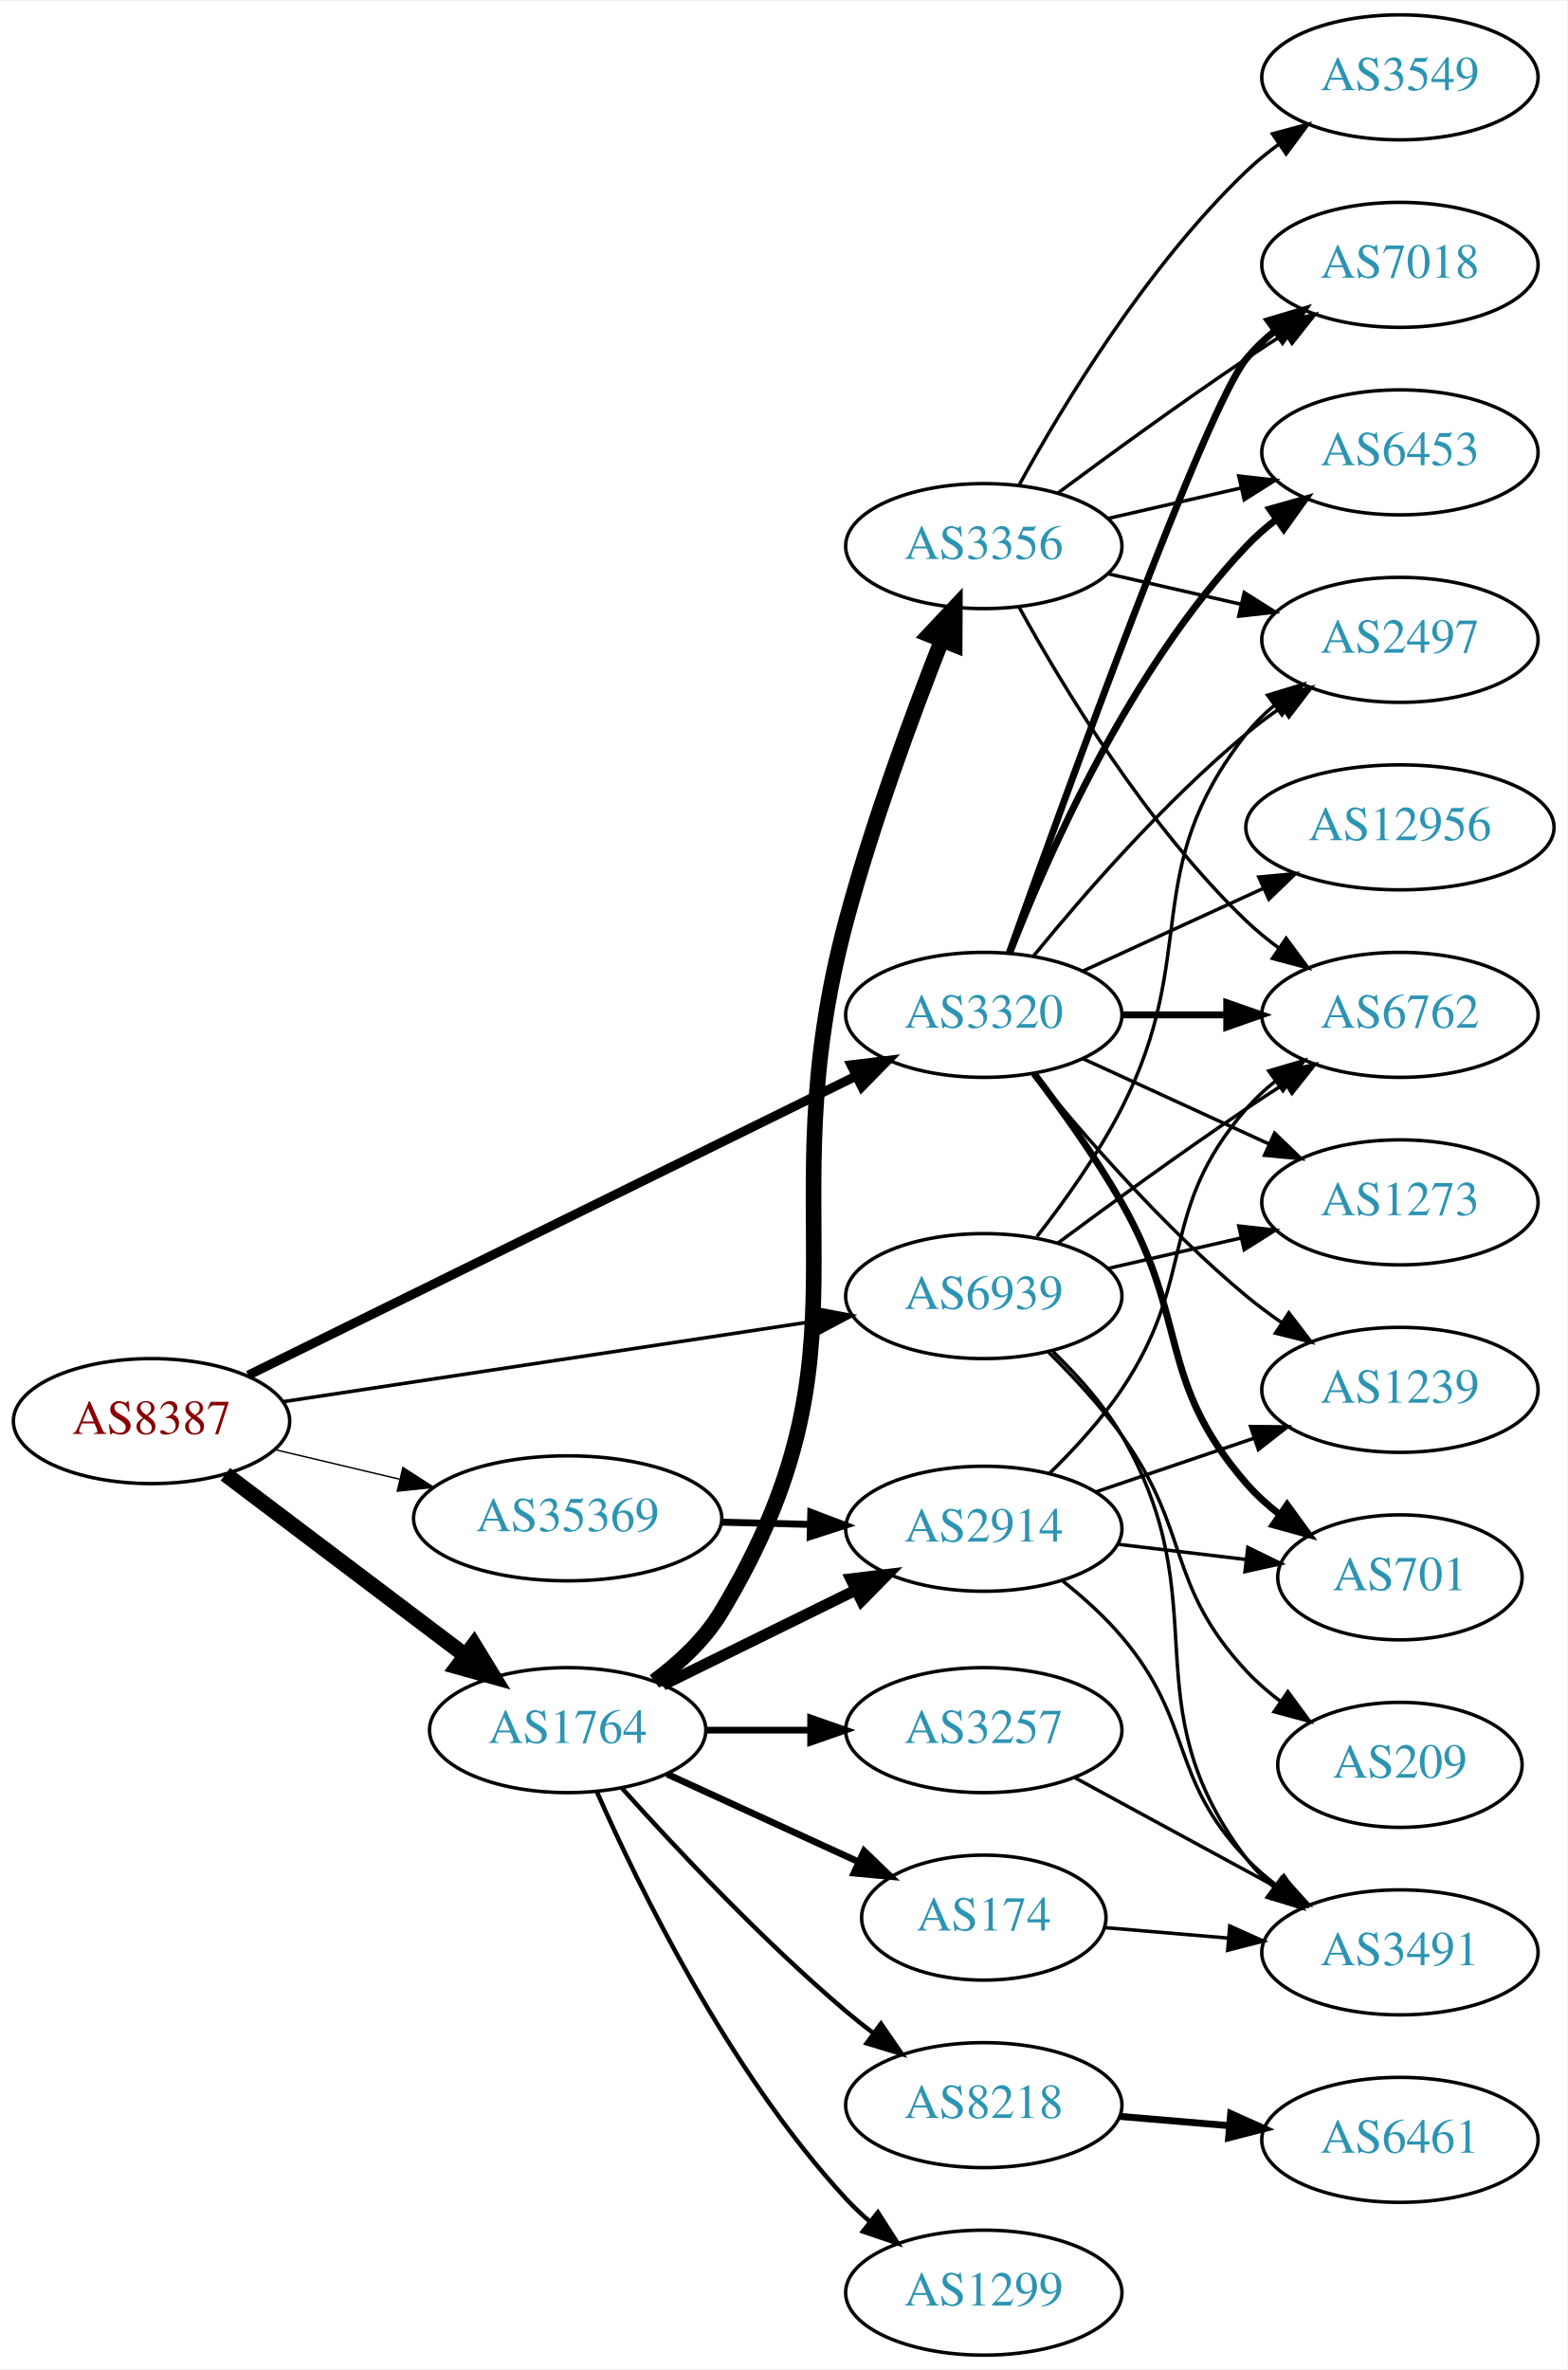
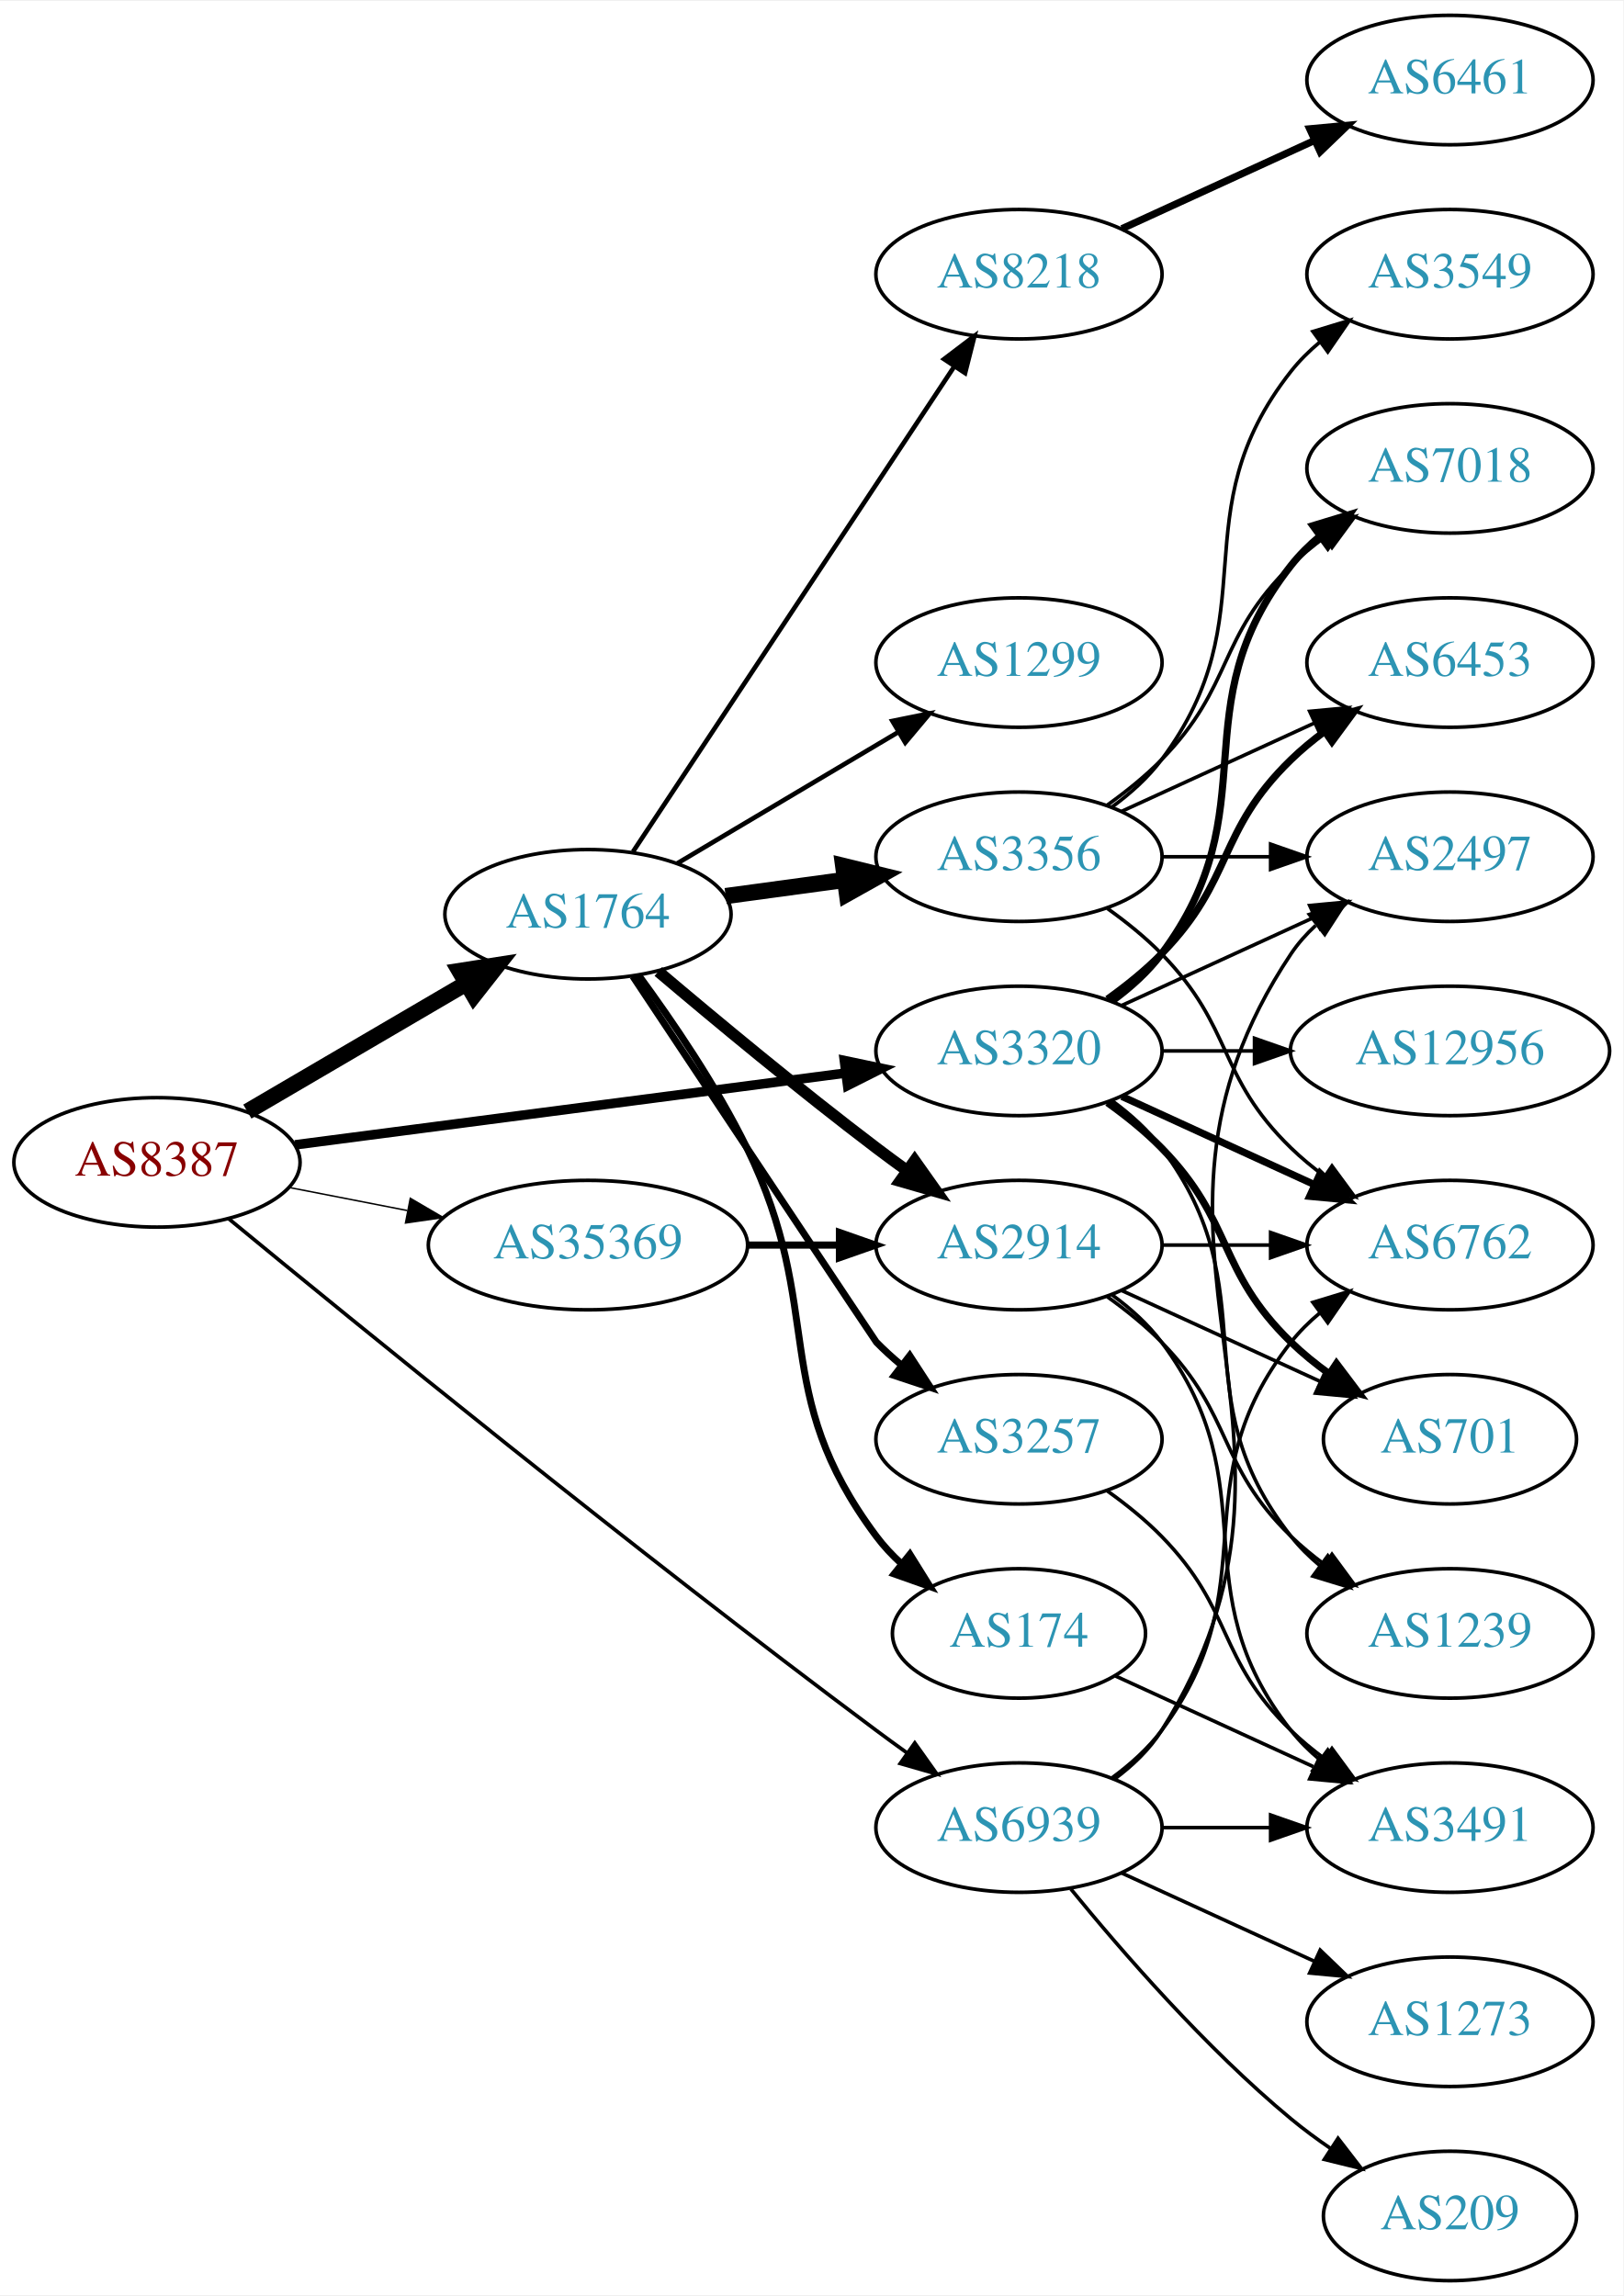
- <svg xmlns="http://www.w3.org/2000/svg" xmlns:xlink="http://www.w3.org/1999/xlink" width="451pt" height="682pt" viewBox="0.00 0.00 451.37 682.00">
-   <g id="graph0" class="graph" transform="scale(1 1) rotate(0) translate(4 678)">
-     <polygon fill="white" stroke="none" points="-4,4 -4,-678 447.37,-678 447.37,4 -4,4" />
+ <svg xmlns="http://www.w3.org/2000/svg" xmlns:xlink="http://www.w3.org/1999/xlink" width="451pt" height="638pt" viewBox="0.00 0.00 451.37 638.00">
+   <g id="graph0" class="graph" transform="scale(1 1) rotate(0) translate(4 634)">
+     <polygon fill="white" stroke="none" points="-4,4 -4,-634 447.37,-634 447.37,4 -4,4" />
    <g id="node1" class="node">
      <g id="a_node1">
        <a xlink:href="/asn/8387" xlink:title="AS8387 ~ Rennweg 97-99 [AT]">
-           <ellipse fill="#ffffff" stroke="black" cx="39.647" cy="-269" rx="39.794" ry="18" />
-           <text text-anchor="middle" x="39.647" y="-265.3" font-family="Times,serif" font-size="14.00" fill="#880000">AS8387</text>
+           <ellipse fill="#ffffff" stroke="black" cx="39.647" cy="-311" rx="39.794" ry="18" />
+           <text text-anchor="middle" x="39.647" y="-307.3" font-family="Times,serif" font-size="14.00" fill="#880000">AS8387</text>
        </a>
      </g>
    </g>
    <g id="node2" class="node">
      <g id="a_node2">
        <a xlink:href="/asn/1764" xlink:title="AS1764 ~ NEXTLAYER-AS [AT]">
-           <ellipse fill="#ffffff" stroke="black" cx="159.489" cy="-180" rx="39.794" ry="18" />
-           <text text-anchor="middle" x="159.489" y="-176.3" font-family="Times,serif" font-size="14.00" fill="#2c94b3">AS1764</text>
+           <ellipse fill="#ffffff" stroke="black" cx="159.489" cy="-380" rx="39.794" ry="18" />
+           <text text-anchor="middle" x="159.489" y="-376.3" font-family="Times,serif" font-size="14.00" fill="#2c94b3">AS1764</text>
        </a>
      </g>
    </g>
    <g id="edge1" class="edge">
-       <path fill="none" stroke="black" stroke-width="4.5" d="M60.904,-253.7C79.959,-239.309 108.674,-217.623 130.027,-201.496" />
-       <polygon fill="black" stroke="black" stroke-width="4.5" points="132.494,-204.567 138.101,-195.398 127.748,-198.283 132.494,-204.567" />
+       <path fill="none" stroke="black" stroke-width="4.5" d="M64.778,-325.13C82.334,-335.409 106.308,-349.447 125.613,-360.75" />
+       <polygon fill="black" stroke="black" stroke-width="4.5" points="123.771,-364.234 134.39,-365.889 127.75,-357.438 123.771,-364.234" />
    </g>
    <g id="node3" class="node">
      <g id="a_node3">
        <a xlink:href="/asn/3320" xlink:title="AS3320 ~ DTAG [DE]">
-           <ellipse fill="#ffffff" stroke="black" cx="279.332" cy="-386" rx="39.794" ry="18" />
-           <text text-anchor="middle" x="279.332" y="-382.3" font-family="Times,serif" font-size="14.00" fill="#2c94b3">AS3320</text>
+           <ellipse fill="#ffffff" stroke="black" cx="279.332" cy="-342" rx="39.794" ry="18" />
+           <text text-anchor="middle" x="279.332" y="-338.3" font-family="Times,serif" font-size="14.00" fill="#2c94b3">AS3320</text>
        </a>
      </g>
    </g>
    <g id="edge2" class="edge">
-       <path fill="none" stroke="black" stroke-width="2.659" d="M67.45,-282.194C110.36,-303.316 194.518,-344.743 242.529,-368.376" />
-       <polygon fill="black" stroke="black" stroke-width="2.659" points="241.108,-371.578 251.626,-372.854 244.2,-365.298 241.108,-371.578" />
+       <path fill="none" stroke="black" stroke-width="2.659" d="M78.046,-315.878C119.405,-321.272 186.119,-329.973 231.065,-335.835" />
+       <polygon fill="black" stroke="black" stroke-width="2.659" points="230.781,-339.328 241.15,-337.151 231.687,-332.387 230.781,-339.328" />
    </g>
    <g id="node4" class="node">
      <g id="a_node4">
        <a xlink:href="/asn/35369" xlink:title="AS35369 ~ LINZAG-TELEKOM-AS [AT]">
-           <ellipse fill="#ffffff" stroke="black" cx="159.489" cy="-241" rx="44.393" ry="18" />
-           <text text-anchor="middle" x="159.489" y="-237.3" font-family="Times,serif" font-size="14.00" fill="#2c94b3">AS35369</text>
+           <ellipse fill="#ffffff" stroke="black" cx="159.489" cy="-288" rx="44.393" ry="18" />
+           <text text-anchor="middle" x="159.489" y="-284.3" font-family="Times,serif" font-size="14.00" fill="#2c94b3">AS35369</text>
        </a>
      </g>
    </g>
    <g id="edge3" class="edge">
-       <path fill="none" stroke="black" stroke-width="0.409" d="M75.048,-260.826C86.3,-258.152 99.004,-255.134 111.043,-252.274" />
-       <polygon fill="black" stroke="black" stroke-width="0.409" points="112.032,-255.636 120.952,-249.919 110.414,-248.825 112.032,-255.636" />
+       <path fill="none" stroke="black" stroke-width="0.409" d="M76.323,-304.037C86.696,-302.012 98.214,-299.764 109.264,-297.608" />
+       <polygon fill="black" stroke="black" stroke-width="0.409" points="110.09,-301.013 119.234,-295.662 108.749,-294.142 110.09,-301.013" />
    </g>
    <g id="node5" class="node">
      <g id="a_node5">
        <a xlink:href="/asn/6939" xlink:title="AS6939 ~ Hurricane Electric LLC [US]">
-           <ellipse fill="#ffffff" stroke="black" cx="279.332" cy="-305" rx="39.794" ry="18" />
-           <text text-anchor="middle" x="279.332" y="-301.3" font-family="Times,serif" font-size="14.00" fill="#2c94b3">AS6939</text>
+           <ellipse fill="#ffffff" stroke="black" cx="279.332" cy="-126" rx="39.794" ry="18" />
+           <text text-anchor="middle" x="279.332" y="-122.3" font-family="Times,serif" font-size="14.00" fill="#2c94b3">AS6939</text>
        </a>
      </g>
    </g>
    <g id="edge4" class="edge">
-       <path fill="none" stroke="black" stroke-width="1.023" d="M77.524,-274.586C118.896,-280.852 186.107,-291.032 231.244,-297.868" />
-       <polygon fill="black" stroke="black" stroke-width="1.023" points="230.956,-301.364 241.368,-299.401 232.005,-294.443 230.956,-301.364" />
+       <path fill="none" stroke="black" stroke-width="1.023" d="M59.557,-295.353C94.576,-266.52 172.114,-203.35 239.685,-153 242.46,-150.932 245.373,-148.811 248.302,-146.71" />
+       <polygon fill="black" stroke="black" stroke-width="1.023" points="250.36,-149.541 256.499,-140.906 246.315,-143.828 250.36,-149.541" />
    </g>
    <g id="node6" class="node">
      <g id="a_node6">
-         <a xlink:href="/asn/3356" xlink:title="AS3356 ~ Level 3 Parent, LLC [US]">
-           <ellipse fill="#ffffff" stroke="black" cx="279.332" cy="-521" rx="39.794" ry="18" />
-           <text text-anchor="middle" x="279.332" y="-517.3" font-family="Times,serif" font-size="14.00" fill="#2c94b3">AS3356</text>
+         <a xlink:href="/asn/8218" xlink:title="AS8218 ~ legacy Neotelecoms [FR]">
+           <ellipse fill="#ffffff" stroke="black" cx="279.332" cy="-558" rx="39.794" ry="18" />
+           <text text-anchor="middle" x="279.332" y="-554.3" font-family="Times,serif" font-size="14.00" fill="#2c94b3">AS8218</text>
        </a>
      </g>
    </g>
    <g id="edge5" class="edge">
-       <path fill="none" stroke="black" stroke-width="4.5" d="M184.484,-194.041C191.708,-199.405 198.963,-206.149 203.685,-214 250.009,-291.023 216.465,-326.171 239.685,-413 247.191,-441.068 258.693,-472.221 267.199,-493.826" />
-       <polygon fill="black" stroke="black" stroke-width="4.5" points="263.625,-495.494 270.988,-503.323 270.94,-492.576 263.625,-495.494" />
+       <path fill="none" stroke="black" stroke-width="1.286" d="M172.003,-397.391C192.825,-428.843 236.835,-495.319 261.199,-532.122" />
+       <polygon fill="black" stroke="black" stroke-width="1.286" points="258.506,-534.394 266.945,-540.8 264.343,-530.53 258.506,-534.394" />
    </g>
    <g id="node7" class="node">
      <g id="a_node7">
-         <a xlink:href="/asn/3257" xlink:title="AS3257 ~ GTT [DE]">
-           <ellipse fill="#ffffff" stroke="black" cx="279.332" cy="-180" rx="39.794" ry="18" />
-           <text text-anchor="middle" x="279.332" y="-176.3" font-family="Times,serif" font-size="14.00" fill="#2c94b3">AS3257</text>
+         <a xlink:href="/asn/1299" xlink:title="AS1299 ~ Telia Carrier [EU]">
+           <ellipse fill="#ffffff" stroke="black" cx="279.332" cy="-450" rx="39.794" ry="18" />
+           <text text-anchor="middle" x="279.332" y="-446.3" font-family="Times,serif" font-size="14.00" fill="#2c94b3">AS1299</text>
        </a>
      </g>
    </g>
    <g id="edge6" class="edge">
-       <path fill="none" stroke="black" stroke-width="1.929" d="M199.402,-180C208.955,-180 219.305,-180 229.267,-180" />
-       <polygon fill="black" stroke="black" stroke-width="1.929" points="229.46,-183.5 239.46,-180 229.46,-176.5 229.46,-183.5" />
+       <path fill="none" stroke="black" stroke-width="1.286" d="M184.336,-394.166C201.986,-404.65 226.238,-419.056 245.686,-430.608" />
+       <polygon fill="black" stroke="black" stroke-width="1.286" points="244.135,-433.758 254.52,-435.856 247.71,-427.739 244.135,-433.758" />
    </g>
    <g id="node8" class="node">
      <g id="a_node8">
-         <a xlink:href="/asn/8218" xlink:title="AS8218 ~ legacy Neotelecoms [FR]">
-           <ellipse fill="#ffffff" stroke="black" cx="279.332" cy="-72" rx="39.794" ry="18" />
-           <text text-anchor="middle" x="279.332" y="-68.3" font-family="Times,serif" font-size="14.00" fill="#2c94b3">AS8218</text>
+         <a xlink:href="/asn/3356" xlink:title="AS3356 ~ Level 3 Parent, LLC [US]">
+           <ellipse fill="#ffffff" stroke="black" cx="279.332" cy="-396" rx="39.794" ry="18" />
+           <text text-anchor="middle" x="279.332" y="-392.3" font-family="Times,serif" font-size="14.00" fill="#2c94b3">AS3356</text>
        </a>
      </g>
    </g>
    <g id="edge7" class="edge">
-       <path fill="none" stroke="black" stroke-width="1.286" d="M175.135,-163.275C190.436,-146.235 215.533,-119.477 239.685,-99 242.182,-96.883 244.843,-94.768 247.554,-92.707" />
-       <polygon fill="black" stroke="black" stroke-width="1.286" points="249.72,-95.459 255.73,-86.734 245.591,-89.806 249.72,-95.459" />
+       <path fill="none" stroke="black" stroke-width="4.5" d="M197.775,-385.062C208.307,-386.492 219.91,-388.068 230.95,-389.567" />
+       <polygon fill="black" stroke="black" stroke-width="4.5" points="230.445,-393.472 240.884,-390.916 231.504,-385.668 230.445,-393.472" />
    </g>
    <g id="node9" class="node">
      <g id="a_node9">
-         <a xlink:href="/asn/1299" xlink:title="AS1299 ~ Telia Carrier [EU]">
-           <ellipse fill="#ffffff" stroke="black" cx="279.332" cy="-18" rx="39.794" ry="18" />
-           <text text-anchor="middle" x="279.332" y="-14.3" font-family="Times,serif" font-size="14.00" fill="#2c94b3">AS1299</text>
+         <a xlink:href="/asn/2914" xlink:title="AS2914 ~ NTT America, Inc. [US]">
+           <ellipse fill="#ffffff" stroke="black" cx="279.332" cy="-288" rx="39.794" ry="18" />
+           <text text-anchor="middle" x="279.332" y="-284.3" font-family="Times,serif" font-size="14.00" fill="#2c94b3">AS2914</text>
        </a>
      </g>
    </g>
    <g id="edge8" class="edge">
-       <path fill="none" stroke="black" stroke-width="1.286" d="M167.905,-162.239C179.973,-134.817 205.944,-81.528 239.685,-45 241.716,-42.802 243.954,-40.681 246.301,-38.66" />
-       <polygon fill="black" stroke="black" stroke-width="1.286" points="248.828,-41.126 254.545,-32.206 244.513,-35.614 248.828,-41.126" />
+       <path fill="none" stroke="black" stroke-width="3.214" d="M179.042,-364.086C194.886,-350.662 218.421,-331.116 239.685,-315 242.443,-312.91 245.344,-310.773 248.266,-308.663" />
+       <polygon fill="black" stroke="black" stroke-width="3.214" points="250.329,-311.491 256.453,-302.846 246.274,-305.785 250.329,-311.491" />
    </g>
    <g id="node10" class="node">
      <g id="a_node10">
-         <a xlink:href="/asn/174" xlink:title="AS174 ~ Cogent Communications [US]">
-           <ellipse fill="#ffffff" stroke="black" cx="279.332" cy="-126" rx="35.194" ry="18" />
-           <text text-anchor="middle" x="279.332" y="-122.3" font-family="Times,serif" font-size="14.00" fill="#2c94b3">AS174</text>
+         <a xlink:href="/asn/3257" xlink:title="AS3257 ~ GTT [DE]">
+           <ellipse fill="#ffffff" stroke="black" cx="279.332" cy="-234" rx="39.794" ry="18" />
+           <text text-anchor="middle" x="279.332" y="-230.3" font-family="Times,serif" font-size="14.00" fill="#2c94b3">AS3257</text>
        </a>
      </g>
    </g>
    <g id="edge9" class="edge">
-       <path fill="none" stroke="black" stroke-width="1.929" d="M188.118,-167.339C204.534,-159.817 225.516,-150.202 243.113,-142.139" />
-       <polygon fill="black" stroke="black" stroke-width="1.929" points="244.857,-145.189 252.49,-137.842 241.941,-138.826 244.857,-145.189" />
+       <path fill="none" stroke="black" stroke-width="1.929" d="M171.959,-362.743C193.843,-329.822 239.422,-261.27 239.685,-261 241.777,-258.86 244.06,-256.781 246.436,-254.788" />
+       <polygon fill="black" stroke="black" stroke-width="1.929" points="248.955,-257.266 254.735,-248.387 244.679,-251.723 248.955,-257.266" />
    </g>
    <g id="node11" class="node">
      <g id="a_node11">
-         <a xlink:href="/asn/2914" xlink:title="AS2914 ~ NTT America, Inc. [US]">
-           <ellipse fill="#ffffff" stroke="black" cx="279.332" cy="-238" rx="39.794" ry="18" />
-           <text text-anchor="middle" x="279.332" y="-234.3" font-family="Times,serif" font-size="14.00" fill="#2c94b3">AS2914</text>
+         <a xlink:href="/asn/174" xlink:title="AS174 ~ Cogent Communications [US]">
+           <ellipse fill="#ffffff" stroke="black" cx="279.332" cy="-180" rx="35.194" ry="18" />
+           <text text-anchor="middle" x="279.332" y="-176.3" font-family="Times,serif" font-size="14.00" fill="#2c94b3">AS174</text>
        </a>
      </g>
    </g>
    <g id="edge10" class="edge">
-       <path fill="none" stroke="black" stroke-width="3.214" d="M186.935,-193.016C203.347,-201.094 224.646,-211.577 242.554,-220.391" />
-       <polygon fill="black" stroke="black" stroke-width="3.214" points="241.048,-223.551 251.566,-224.826 244.139,-217.27 241.048,-223.551" />
+       <path fill="none" stroke="black" stroke-width="1.929" d="M173.536,-363.097C182.877,-350.398 195.245,-332.29 203.685,-315 225.881,-269.532 209.414,-247.542 239.685,-207 241.693,-204.311 244.049,-201.791 246.59,-199.454" />
+       <polygon fill="black" stroke="black" stroke-width="1.929" points="249.004,-202.004 254.605,-193.011 244.619,-196.548 249.004,-202.004" />
+     </g>
+     <g id="node13" class="node">
+       <g id="a_node13">
+         <a xlink:href="/asn/6762" xlink:title="AS6762 ~ TELECOM ITALIA SPARKLE S.p.A. [IT]">
+           <ellipse fill="#ffffff" stroke="black" cx="399.174" cy="-288" rx="39.794" ry="18" />
+           <text text-anchor="middle" x="399.174" y="-284.3" font-family="Times,serif" font-size="14.00" fill="#2c94b3">AS6762</text>
+         </a>
+       </g>
+     </g>
+     <g id="edge25" class="edge">
+       <path fill="none" stroke="black" stroke-width="2" d="M307.96,-329.339C323.917,-322.027 344.188,-312.739 361.471,-304.819" />
+       <polygon fill="black" stroke="black" stroke-width="2" points="363.085,-307.929 370.718,-300.581 360.169,-301.565 363.085,-307.929" />
    </g>
    <g id="node14" class="node">
      <g id="a_node14">
-         <a xlink:href="/asn/7018" xlink:title="AS7018 ~ AT&amp;T Services, Inc. [US]">
-           <ellipse fill="#ffffff" stroke="black" cx="399.174" cy="-602" rx="39.794" ry="18" />
-           <text text-anchor="middle" x="399.174" y="-598.3" font-family="Times,serif" font-size="14.00" fill="#2c94b3">AS7018</text>
-         </a>
-       </g>
-     </g>
-     <g id="edge26" class="edge">
-       <path fill="none" stroke="black" stroke-width="2" d="M286.662,-403.86C302.502,-448.267 343.411,-561.103 354.978,-575 357.383,-577.889 360.179,-580.563 363.172,-583.013" />
-       <polygon fill="black" stroke="black" stroke-width="2" points="361.26,-585.95 371.415,-588.973 365.361,-580.277 361.26,-585.95" />
+         <a xlink:href="/asn/701" xlink:title="AS701 ~ UUNET [US]">
+           <ellipse fill="#ffffff" stroke="black" cx="399.174" cy="-234" rx="35.194" ry="18" />
+           <text text-anchor="middle" x="399.174" y="-230.3" font-family="Times,serif" font-size="14.00" fill="#2c94b3">AS701</text>
+         </a>
+       </g>
+     </g>
+     <g id="edge28" class="edge">
+       <path fill="none" stroke="black" stroke-width="2" d="M303.926,-327.611C309.182,-323.852 314.513,-319.563 318.978,-315 339.151,-294.383 334.285,-281.094 354.978,-261 358.206,-257.866 361.857,-254.911 365.635,-252.188" />
+       <polygon fill="black" stroke="black" stroke-width="2" points="367.614,-255.075 373.995,-246.617 363.732,-249.25 367.614,-255.075" />
    </g>
    <g id="node15" class="node">
      <g id="a_node15">
-         <a xlink:href="/asn/6762" xlink:title="AS6762 ~ TELECOM ITALIA SPARKLE S.p.A. [IT]">
-           <ellipse fill="#ffffff" stroke="black" cx="399.174" cy="-386" rx="39.794" ry="18" />
-           <text text-anchor="middle" x="399.174" y="-382.3" font-family="Times,serif" font-size="14.00" fill="#2c94b3">AS6762</text>
-         </a>
-       </g>
-     </g>
-     <g id="edge24" class="edge">
-       <path fill="none" stroke="black" stroke-width="2" d="M319.244,-386C328.798,-386 339.147,-386 349.11,-386" />
-       <polygon fill="black" stroke="black" stroke-width="2" points="349.302,-389.5 359.302,-386 349.302,-382.5 349.302,-389.5" />
-     </g>
-     <g id="node16" class="node">
-       <g id="a_node16">
-         <a xlink:href="/asn/2497" xlink:title="AS2497 ~ Internet Initiative Japan Inc. [JP]">
-           <ellipse fill="#ffffff" stroke="black" cx="399.174" cy="-494" rx="39.794" ry="18" />
-           <text text-anchor="middle" x="399.174" y="-490.3" font-family="Times,serif" font-size="14.00" fill="#2c94b3">AS2497</text>
-         </a>
-       </g>
-     </g>
-     <g id="edge23" class="edge">
-       <path fill="none" stroke="black" d="M293.751,-403.065C307.865,-420.375 331.28,-447.345 354.978,-467 358.194,-469.668 361.695,-472.27 365.265,-474.741" />
-       <polygon fill="black" stroke="black" points="363.343,-477.666 373.622,-480.236 367.189,-471.817 363.343,-477.666" />
-     </g>
-     <g id="node17" class="node">
-       <g id="a_node17">
-         <a xlink:href="/asn/6453" xlink:title="AS6453 ~ TATA COMMUNICATIONS (AMERICA) INC [US]">
-           <ellipse fill="#ffffff" stroke="black" cx="399.174" cy="-548" rx="39.794" ry="18" />
-           <text text-anchor="middle" x="399.174" y="-544.3" font-family="Times,serif" font-size="14.00" fill="#2c94b3">AS6453</text>
-         </a>
-       </g>
-     </g>
-     <g id="edge28" class="edge">
-       <path fill="none" stroke="black" stroke-width="2" d="M286.855,-403.994C297.605,-431.728 321.262,-485.429 354.978,-521 357.564,-523.728 360.481,-526.294 363.55,-528.677" />
-       <polygon fill="black" stroke="black" stroke-width="2" points="361.704,-531.658 371.898,-534.543 365.728,-525.93 361.704,-531.658" />
+         <a xlink:href="/asn/1239" xlink:title="AS1239 ~ Sprint [US]">
+           <ellipse fill="#ffffff" stroke="black" cx="399.174" cy="-180" rx="39.794" ry="18" />
+           <text text-anchor="middle" x="399.174" y="-176.3" font-family="Times,serif" font-size="14.00" fill="#2c94b3">AS1239</text>
+         </a>
+       </g>
+     </g>
+     <g id="edge26" class="edge">
+       <path fill="none" stroke="black" d="M305.262,-328.118C310.338,-324.389 315.256,-319.984 318.978,-315 349.249,-274.458 323.679,-246.754 354.978,-207 357.303,-204.047 360.047,-201.33 363.006,-198.853" />
+       <polygon fill="black" stroke="black" points="365.199,-201.585 371.203,-192.855 361.065,-195.936 365.199,-201.585" />
+     </g>
+     <g id="node18" class="node">
+       <g id="a_node18">
+         <a xlink:href="/asn/7018" xlink:title="AS7018 ~ AT&amp;T Services, Inc. [US]">
+           <ellipse fill="#ffffff" stroke="black" cx="399.174" cy="-504" rx="39.794" ry="18" />
+           <text text-anchor="middle" x="399.174" y="-500.3" font-family="Times,serif" font-size="14.00" fill="#2c94b3">AS7018</text>
+         </a>
+       </g>
+     </g>
+     <g id="edge27" class="edge">
+       <path fill="none" stroke="black" stroke-width="2" d="M305.262,-355.882C310.338,-359.611 315.256,-364.016 318.978,-369 349.249,-409.542 323.679,-437.246 354.978,-477 357.303,-479.953 360.047,-482.67 363.006,-485.147" />
+       <polygon fill="black" stroke="black" stroke-width="2" points="361.065,-488.064 371.203,-491.145 365.199,-482.415 361.065,-488.064" />
    </g>
    <g id="node19" class="node">
      <g id="a_node19">
-         <a xlink:href="/asn/1239" xlink:title="AS1239 ~ Sprint [US]">
-           <ellipse fill="#ffffff" stroke="black" cx="399.174" cy="-278" rx="39.794" ry="18" />
-           <text text-anchor="middle" x="399.174" y="-274.3" font-family="Times,serif" font-size="14.00" fill="#2c94b3">AS1239</text>
-         </a>
-       </g>
-     </g>
-     <g id="edge27" class="edge">
-       <path fill="none" stroke="black" d="M293.751,-368.935C307.865,-351.625 331.28,-324.655 354.978,-305 358.194,-302.332 361.695,-299.73 365.265,-297.259" />
-       <polygon fill="black" stroke="black" points="367.189,-300.183 373.622,-291.764 363.343,-294.334 367.189,-300.183" />
+         <a xlink:href="/asn/2497" xlink:title="AS2497 ~ Internet Initiative Japan Inc. [JP]">
+           <ellipse fill="#ffffff" stroke="black" cx="399.174" cy="-396" rx="39.794" ry="18" />
+           <text text-anchor="middle" x="399.174" y="-392.3" font-family="Times,serif" font-size="14.00" fill="#2c94b3">AS2497</text>
+         </a>
+       </g>
+     </g>
+     <g id="edge23" class="edge">
+       <path fill="none" stroke="black" d="M307.96,-354.661C323.917,-361.973 344.188,-371.261 361.471,-379.181" />
+       <polygon fill="black" stroke="black" points="360.169,-382.435 370.718,-383.419 363.085,-376.071 360.169,-382.435" />
    </g>
    <g id="node20" class="node">
      <g id="a_node20">
-         <a xlink:href="/asn/701" xlink:title="AS701 ~ UUNET [US]">
-           <ellipse fill="#ffffff" stroke="black" cx="399.174" cy="-224" rx="35.194" ry="18" />
-           <text text-anchor="middle" x="399.174" y="-220.3" font-family="Times,serif" font-size="14.00" fill="#2c94b3">AS701</text>
-         </a>
-       </g>
-     </g>
-     <g id="edge25" class="edge">
-       <path fill="none" stroke="black" stroke-width="2" d="M293.793,-369.087C301.686,-358.73 311.535,-345.008 318.978,-332 338.543,-297.806 329.144,-280.742 354.978,-251 357.784,-247.77 361.071,-244.797 364.559,-242.098" />
-       <polygon fill="black" stroke="black" stroke-width="2" points="366.693,-244.878 372.925,-236.31 362.71,-239.121 366.693,-244.878" />
+         <a xlink:href="/asn/6453" xlink:title="AS6453 ~ TATA COMMUNICATIONS (AMERICA) INC [US]">
+           <ellipse fill="#ffffff" stroke="black" cx="399.174" cy="-450" rx="39.794" ry="18" />
+           <text text-anchor="middle" x="399.174" y="-446.3" font-family="Times,serif" font-size="14.00" fill="#2c94b3">AS6453</text>
+         </a>
+       </g>
+     </g>
+     <g id="edge24" class="edge">
+       <path fill="none" stroke="black" stroke-width="2" d="M303.926,-356.389C309.182,-360.148 314.513,-364.437 318.978,-369 339.151,-389.617 334.285,-402.906 354.978,-423 357.823,-425.763 360.997,-428.386 364.297,-430.834" />
+       <polygon fill="black" stroke="black" stroke-width="2" points="362.414,-433.786 372.645,-436.538 366.363,-428.006 362.414,-433.786" />
    </g>
    <g id="node21" class="node">
      <g id="a_node21">
        <a xlink:href="/asn/12956" xlink:title="AS12956 ~ TELXIUS [ES]">
-           <ellipse fill="#ffffff" stroke="black" cx="399.174" cy="-440" rx="44.393" ry="18" />
-           <text text-anchor="middle" x="399.174" y="-436.3" font-family="Times,serif" font-size="14.00" fill="#2c94b3">AS12956</text>
+           <ellipse fill="#ffffff" stroke="black" cx="399.174" cy="-342" rx="44.393" ry="18" />
+           <text text-anchor="middle" x="399.174" y="-338.3" font-family="Times,serif" font-size="14.00" fill="#2c94b3">AS12956</text>
        </a>
      </g>
    </g>
    <g id="edge29" class="edge">
-       <path fill="none" stroke="black" d="M307.96,-398.661C323.458,-405.762 343.025,-414.728 359.971,-422.494" />
-       <polygon fill="black" stroke="black" points="358.525,-425.681 369.074,-426.665 361.441,-419.317 358.525,-425.681" />
+       <path fill="none" stroke="black" d="M319.244,-342C327.347,-342 336.022,-342 344.548,-342" />
+       <polygon fill="black" stroke="black" points="344.826,-345.5 354.826,-342 344.826,-338.5 344.826,-345.5" />
+     </g>
+     <g id="edge30" class="edge">
+       <path fill="none" stroke="black" stroke-width="2" d="M203.7,-288C212.013,-288 220.775,-288 229.258,-288" />
+       <polygon fill="black" stroke="black" stroke-width="2" points="229.416,-291.5 239.416,-288 229.416,-284.5 229.416,-291.5" />
+     </g>
+     <g id="edge34" class="edge">
+       <path fill="none" stroke="black" d="M305.262,-139.882C310.338,-143.611 315.256,-148.016 318.978,-153 349.249,-193.542 323.679,-221.246 354.978,-261 357.303,-263.953 360.047,-266.67 363.006,-269.147" />
+       <polygon fill="black" stroke="black" points="361.065,-272.064 371.203,-275.145 365.199,-266.415 361.065,-272.064" />
+     </g>
+     <g id="node16" class="node">
+       <g id="a_node16">
+         <a xlink:href="/asn/3491" xlink:title="AS3491 ~ PCCW Global, Inc. [US]">
+           <ellipse fill="#ffffff" stroke="black" cx="399.174" cy="-126" rx="39.794" ry="18" />
+           <text text-anchor="middle" x="399.174" y="-122.3" font-family="Times,serif" font-size="14.00" fill="#2c94b3">AS3491</text>
+         </a>
+       </g>
+     </g>
+     <g id="edge31" class="edge">
+       <path fill="none" stroke="black" d="M319.244,-126C328.798,-126 339.147,-126 349.11,-126" />
+       <polygon fill="black" stroke="black" points="349.302,-129.5 359.302,-126 349.302,-122.5 349.302,-129.5" />
+     </g>
+     <g id="edge35" class="edge">
+       <path fill="none" stroke="black" d="M305.858,-139.472C310.903,-143.223 315.658,-147.74 318.978,-153 370.928,-235.3 300.94,-288.056 354.978,-369 356.893,-371.869 359.227,-374.49 361.808,-376.872" />
+       <polygon fill="black" stroke="black" points="360.071,-379.954 370.12,-383.313 364.359,-374.421 360.071,-379.954" />
    </g>
    <g id="node22" class="node">
      <g id="a_node22">
        <a xlink:href="/asn/1273" xlink:title="AS1273 ~ Vodafone Group PLC [EU]">
-           <ellipse fill="#ffffff" stroke="black" cx="399.174" cy="-332" rx="39.794" ry="18" />
-           <text text-anchor="middle" x="399.174" y="-328.3" font-family="Times,serif" font-size="14.00" fill="#2c94b3">AS1273</text>
-         </a>
-       </g>
-     </g>
-     <g id="edge30" class="edge">
-       <path fill="none" stroke="black" d="M307.96,-373.339C323.917,-366.027 344.188,-356.739 361.471,-348.819" />
-       <polygon fill="black" stroke="black" points="363.085,-351.929 370.718,-344.581 360.169,-345.565 363.085,-351.929" />
-     </g>
-     <g id="edge31" class="edge">
-       <path fill="none" stroke="black" stroke-width="2" d="M203.7,-239.9C212.013,-239.688 220.775,-239.465 229.258,-239.249" />
-       <polygon fill="black" stroke="black" stroke-width="2" points="229.509,-242.744 239.416,-238.991 229.331,-235.746 229.509,-242.744" />
-     </g>
-     <g id="edge36" class="edge">
-       <path fill="none" stroke="black" d="M300.662,-320.277C315.524,-331.304 336.269,-346.407 354.978,-359 358.527,-361.389 362.277,-363.839 366.026,-366.242" />
-       <polygon fill="black" stroke="black" points="364.352,-369.325 374.674,-371.712 368.094,-363.409 364.352,-369.325" />
-     </g>
-     <g id="edge34" class="edge">
-       <path fill="none" stroke="black" d="M294.628,-322.14C302.614,-332.353 312.276,-345.853 318.978,-359 341.958,-404.077 323.679,-427.246 354.978,-467 357.303,-469.953 360.047,-472.67 363.006,-475.147" />
-       <polygon fill="black" stroke="black" points="361.065,-478.064 371.203,-481.145 365.199,-472.415 361.065,-478.064" />
-     </g>
-     <g id="node18" class="node">
-       <g id="a_node18">
-         <a xlink:href="/asn/3491" xlink:title="AS3491 ~ PCCW Global, Inc. [US]">
-           <ellipse fill="#ffffff" stroke="black" cx="399.174" cy="-116" rx="39.794" ry="18" />
-           <text text-anchor="middle" x="399.174" y="-112.3" font-family="Times,serif" font-size="14.00" fill="#2c94b3">AS3491</text>
+           <ellipse fill="#ffffff" stroke="black" cx="399.174" cy="-72" rx="39.794" ry="18" />
+           <text text-anchor="middle" x="399.174" y="-68.3" font-family="Times,serif" font-size="14.00" fill="#2c94b3">AS1273</text>
        </a>
      </g>
    </g>
    <g id="edge32" class="edge">
-       <path fill="none" stroke="black" d="M299.28,-289.003C306.314,-282.222 313.825,-273.844 318.978,-265 347.439,-216.153 320.785,-188.021 354.978,-143 357.251,-140.007 359.96,-137.263 362.898,-134.769" />
-       <polygon fill="black" stroke="black" points="365.092,-137.5 371.064,-128.749 360.938,-131.865 365.092,-137.5" />
-     </g>
-     <g id="edge33" class="edge">
-       <path fill="none" stroke="black" d="M315.051,-312.955C327.051,-315.704 340.672,-318.825 353.364,-321.733" />
-       <polygon fill="black" stroke="black" points="352.767,-325.187 363.296,-324.009 354.33,-318.364 352.767,-325.187" />
+       <path fill="none" stroke="black" d="M307.96,-113.339C323.917,-106.027 344.188,-96.739 361.471,-88.819" />
+       <polygon fill="black" stroke="black" points="363.085,-91.929 370.718,-84.581 360.169,-85.565 363.085,-91.929" />
    </g>
    <g id="node23" class="node">
      <g id="a_node23">
        <a xlink:href="/asn/209" xlink:title="AS209 ~ CenturyLink Communications, LLC [US]">
-           <ellipse fill="#ffffff" stroke="black" cx="399.174" cy="-170" rx="35.194" ry="18" />
-           <text text-anchor="middle" x="399.174" y="-166.3" font-family="Times,serif" font-size="14.00" fill="#2c94b3">AS209</text>
-         </a>
-       </g>
-     </g>
-     <g id="edge35" class="edge">
-       <path fill="none" stroke="black" d="M298.007,-288.815C305.02,-281.88 312.855,-273.442 318.978,-265 339.057,-237.319 331.68,-222.032 354.978,-197 357.893,-193.868 361.248,-190.956 364.774,-188.292" />
-       <polygon fill="black" stroke="black" points="366.905,-191.075 373.182,-182.541 362.953,-185.298 366.905,-191.075" />
-     </g>
-     <g id="node13" class="node">
-       <g id="a_node13">
-         <a xlink:href="/asn/3549" xlink:title="AS3549 ~ Level 3 Parent, LLC [US]">
-           <ellipse fill="#ffffff" stroke="black" cx="399.174" cy="-656" rx="39.794" ry="18" />
-           <text text-anchor="middle" x="399.174" y="-652.3" font-family="Times,serif" font-size="14.00" fill="#2c94b3">AS3549</text>
-         </a>
-       </g>
-     </g>
-     <g id="edge12" class="edge">
-       <path fill="none" stroke="black" d="M289.573,-538.713C302.118,-561.561 326.295,-601.611 354.978,-629 357.846,-631.739 361.035,-634.347 364.344,-636.785" />
-       <polygon fill="black" stroke="black" points="362.468,-639.742 372.704,-642.477 366.407,-633.956 362.468,-639.742" />
-     </g>
-     <g id="edge13" class="edge">
-       <path fill="none" stroke="black" d="M300.662,-536.277C315.524,-547.304 336.269,-562.407 354.978,-575 358.527,-577.389 362.277,-579.839 366.026,-582.242" />
-       <polygon fill="black" stroke="black" points="364.352,-585.325 374.674,-587.712 368.094,-579.409 364.352,-585.325" />
-     </g>
-     <g id="edge14" class="edge">
-       <path fill="none" stroke="black" d="M289.573,-503.287C302.118,-480.439 326.295,-440.389 354.978,-413 357.846,-410.261 361.035,-407.653 364.344,-405.215" />
-       <polygon fill="black" stroke="black" points="366.407,-408.044 372.704,-399.523 362.468,-402.258 366.407,-408.044" />
-     </g>
-     <g id="edge15" class="edge">
-       <path fill="none" stroke="black" d="M315.051,-513.045C327.051,-510.296 340.672,-507.175 353.364,-504.267" />
-       <polygon fill="black" stroke="black" points="354.33,-507.636 363.296,-501.991 352.767,-500.813 354.33,-507.636" />
-     </g>
-     <g id="edge16" class="edge">
-       <path fill="none" stroke="black" d="M315.051,-528.955C327.051,-531.704 340.672,-534.825 353.364,-537.733" />
-       <polygon fill="black" stroke="black" points="352.767,-541.187 363.296,-540.009 354.33,-534.364 352.767,-541.187" />
-     </g>
-     <g id="edge22" class="edge">
-       <path fill="none" stroke="black" d="M305.612,-166.27C322.699,-156.991 345.462,-144.628 364.138,-134.485" />
-       <polygon fill="black" stroke="black" points="365.819,-137.555 372.936,-129.707 362.478,-131.404 365.819,-137.555" />
+           <ellipse fill="#ffffff" stroke="black" cx="399.174" cy="-18" rx="35.194" ry="18" />
+           <text text-anchor="middle" x="399.174" y="-14.3" font-family="Times,serif" font-size="14.00" fill="#2c94b3">AS209</text>
+         </a>
+       </g>
+     </g>
+     <g id="edge33" class="edge">
+       <path fill="none" stroke="black" d="M293.751,-108.935C307.865,-91.625 331.28,-64.655 354.978,-45 358.441,-42.128 362.234,-39.331 366.088,-36.692" />
+       <polygon fill="black" stroke="black" points="368.05,-39.592 374.521,-31.203 364.231,-33.725 368.05,-39.592" />
    </g>
    <g id="node12" class="node">
      <g id="a_node12">
        <a xlink:href="/asn/6461" xlink:title="AS6461 ~ Zayo Bandwidth [US]">
-           <ellipse fill="#ffffff" stroke="black" cx="399.174" cy="-62" rx="39.794" ry="18" />
-           <text text-anchor="middle" x="399.174" y="-58.3" font-family="Times,serif" font-size="14.00" fill="#2c94b3">AS6461</text>
+           <ellipse fill="#ffffff" stroke="black" cx="399.174" cy="-612" rx="39.794" ry="18" />
+           <text text-anchor="middle" x="399.174" y="-608.3" font-family="Times,serif" font-size="14.00" fill="#2c94b3">AS6461</text>
        </a>
      </g>
    </g>
    <g id="edge11" class="edge">
-       <path fill="none" stroke="black" stroke-width="2" d="M318.592,-68.753C328.572,-67.906 339.457,-66.983 349.883,-66.098" />
-       <polygon fill="black" stroke="black" stroke-width="2" points="350.438,-69.564 360.106,-65.23 349.846,-62.589 350.438,-69.564" />
+       <path fill="none" stroke="black" stroke-width="2" d="M307.96,-570.661C323.917,-577.973 344.188,-587.261 361.471,-595.181" />
+       <polygon fill="black" stroke="black" stroke-width="2" points="360.169,-598.435 370.718,-599.419 363.085,-592.071 360.169,-598.435" />
+     </g>
+     <g id="edge21" class="edge">
+       <path fill="none" stroke="black" d="M303.926,-381.611C309.182,-377.852 314.513,-373.563 318.978,-369 339.151,-348.383 334.285,-335.094 354.978,-315 357.823,-312.237 360.997,-309.614 364.297,-307.166" />
+       <polygon fill="black" stroke="black" points="366.363,-309.994 372.645,-301.462 362.414,-304.214 366.363,-309.994" />
+     </g>
+     <g id="node17" class="node">
+       <g id="a_node17">
+         <a xlink:href="/asn/3549" xlink:title="AS3549 ~ Level 3 Parent, LLC [US]">
+           <ellipse fill="#ffffff" stroke="black" cx="399.174" cy="-558" rx="39.794" ry="18" />
+           <text text-anchor="middle" x="399.174" y="-554.3" font-family="Times,serif" font-size="14.00" fill="#2c94b3">AS3549</text>
+         </a>
+       </g>
    </g>
    <g id="edge17" class="edge">
-       <path fill="none" stroke="black" d="M314.101,-123.134C325.147,-122.197 337.646,-121.136 349.564,-120.125" />
-       <polygon fill="black" stroke="black" points="350.168,-123.586 359.836,-119.253 349.576,-116.611 350.168,-123.586" />
+       <path fill="none" stroke="black" d="M305.262,-409.882C310.338,-413.611 315.256,-418.016 318.978,-423 349.249,-463.542 323.679,-491.246 354.978,-531 357.303,-533.953 360.047,-536.67 363.006,-539.147" />
+       <polygon fill="black" stroke="black" points="361.065,-542.064 371.203,-545.145 365.199,-536.415 361.065,-542.064" />
+     </g>
+     <g id="edge18" class="edge">
+       <path fill="none" stroke="black" d="M303.926,-410.389C309.182,-414.148 314.513,-418.437 318.978,-423 339.151,-443.617 334.285,-456.906 354.978,-477 357.823,-479.763 360.997,-482.386 364.297,-484.834" />
+       <polygon fill="black" stroke="black" points="362.414,-487.786 372.645,-490.538 366.363,-482.006 362.414,-487.786" />
+     </g>
+     <g id="edge19" class="edge">
+       <path fill="none" stroke="black" d="M319.244,-396C328.798,-396 339.147,-396 349.11,-396" />
+       <polygon fill="black" stroke="black" points="349.302,-399.5 359.302,-396 349.302,-392.5 349.302,-399.5" />
    </g>
    <g id="edge20" class="edge">
-       <path fill="none" stroke="black" d="M298.301,-253.979C305.359,-260.883 313.148,-269.353 318.978,-278 341.001,-310.665 329.144,-329.258 354.978,-359 357.443,-361.838 360.28,-364.477 363.297,-366.906" />
-       <polygon fill="black" stroke="black" points="361.408,-369.858 371.575,-372.836 365.484,-364.167 361.408,-369.858" />
-     </g>
-     <g id="edge21" class="edge">
-       <path fill="none" stroke="black" d="M302.091,-222.928C307.984,-218.239 314.081,-212.772 318.978,-207 340.092,-182.114 332.441,-166.604 354.978,-143 357.574,-140.282 360.498,-137.722 363.57,-135.342" />
-       <polygon fill="black" stroke="black" points="365.748,-138.09 371.925,-129.482 361.728,-132.359 365.748,-138.09" />
-     </g>
-     <g id="edge18" class="edge">
-       <path fill="none" stroke="black" d="M311.602,-248.614C325.585,-253.361 342.256,-259.019 357.218,-264.098" />
-       <polygon fill="black" stroke="black" points="356.163,-267.436 366.758,-267.336 358.413,-260.808 356.163,-267.436" />
-     </g>
-     <g id="edge19" class="edge">
-       <path fill="none" stroke="black" d="M317.942,-233.532C329.612,-232.145 342.57,-230.606 354.61,-229.176" />
-       <polygon fill="black" stroke="black" points="355.38,-232.609 364.897,-227.953 354.554,-225.658 355.38,-232.609" />
+       <path fill="none" stroke="black" d="M307.96,-408.661C323.917,-415.973 344.188,-425.261 361.471,-433.181" />
+       <polygon fill="black" stroke="black" points="360.169,-436.435 370.718,-437.419 363.085,-430.071 360.169,-436.435" />
+     </g>
+     <g id="edge12" class="edge">
+       <path fill="none" stroke="black" d="M319.244,-288C328.798,-288 339.147,-288 349.11,-288" />
+       <polygon fill="black" stroke="black" points="349.302,-291.5 359.302,-288 349.302,-284.5 349.302,-291.5" />
+     </g>
+     <g id="edge13" class="edge">
+       <path fill="none" stroke="black" d="M307.96,-275.339C324.377,-267.817 345.358,-258.202 362.955,-250.139" />
+       <polygon fill="black" stroke="black" points="364.7,-253.189 372.332,-245.842 361.783,-246.826 364.7,-253.189" />
+     </g>
+     <g id="edge14" class="edge">
+       <path fill="none" stroke="black" d="M303.926,-273.611C309.182,-269.852 314.513,-265.563 318.978,-261 339.151,-240.383 334.285,-227.094 354.978,-207 357.823,-204.237 360.997,-201.614 364.297,-199.166" />
+       <polygon fill="black" stroke="black" points="366.363,-201.994 372.645,-193.462 362.414,-196.214 366.363,-201.994" />
+     </g>
+     <g id="edge15" class="edge">
+       <path fill="none" stroke="black" d="M305.262,-274.118C310.338,-270.389 315.256,-265.984 318.978,-261 349.249,-220.458 323.679,-192.754 354.978,-153 357.303,-150.047 360.047,-147.33 363.006,-144.853" />
+       <polygon fill="black" stroke="black" points="365.199,-147.585 371.203,-138.855 361.065,-141.936 365.199,-147.585" />
+     </g>
+     <g id="edge22" class="edge">
+       <path fill="none" stroke="black" d="M303.926,-219.611C309.182,-215.852 314.513,-211.563 318.978,-207 339.151,-186.383 334.285,-173.094 354.978,-153 357.823,-150.237 360.997,-147.614 364.297,-145.166" />
+       <polygon fill="black" stroke="black" points="366.363,-147.994 372.645,-139.462 362.414,-142.214 366.363,-147.994" />
+     </g>
+     <g id="edge16" class="edge">
+       <path fill="none" stroke="black" d="M306.193,-168.149C322.313,-160.762 343.316,-151.138 361.181,-142.952" />
+       <polygon fill="black" stroke="black" points="363.099,-145.923 370.732,-138.575 360.183,-139.559 363.099,-145.923" />
    </g>
  </g>
</svg>
